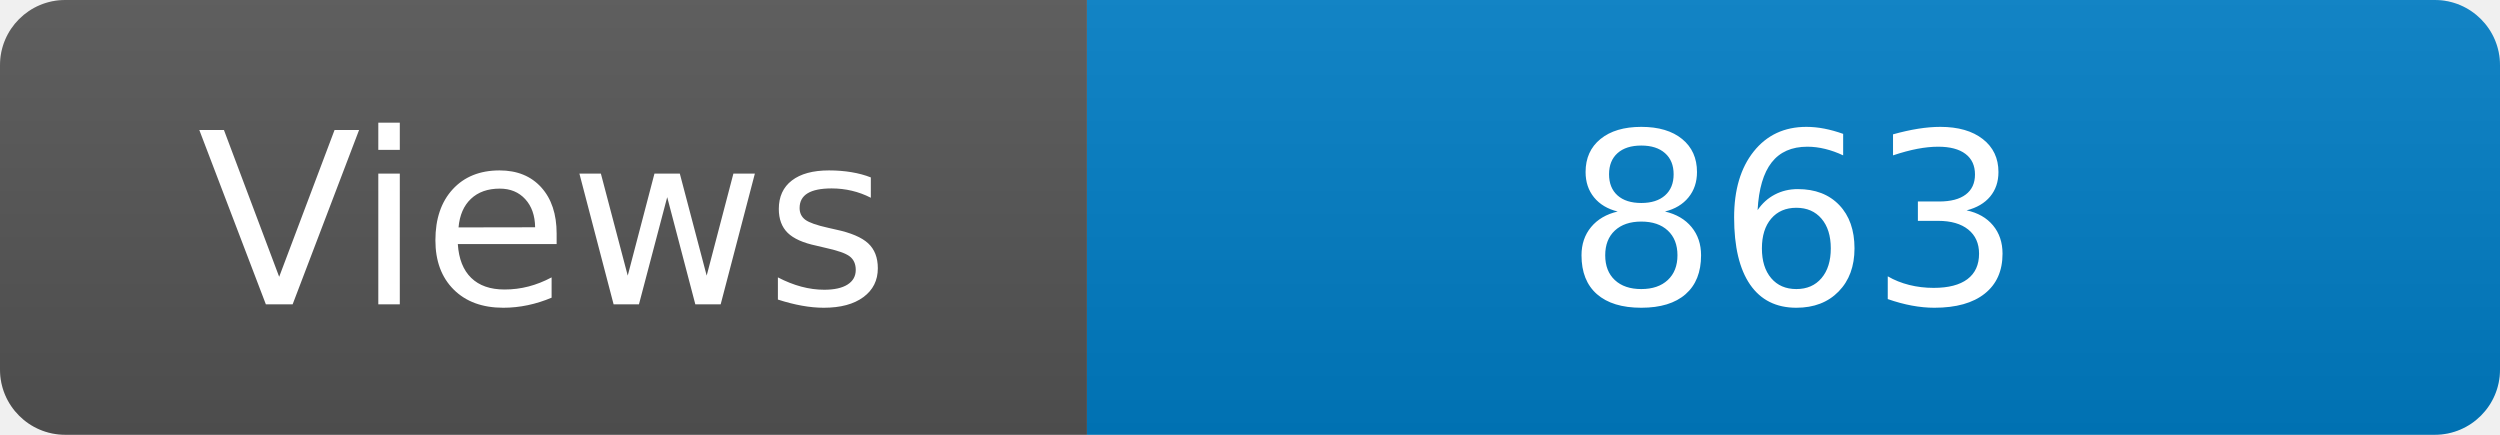
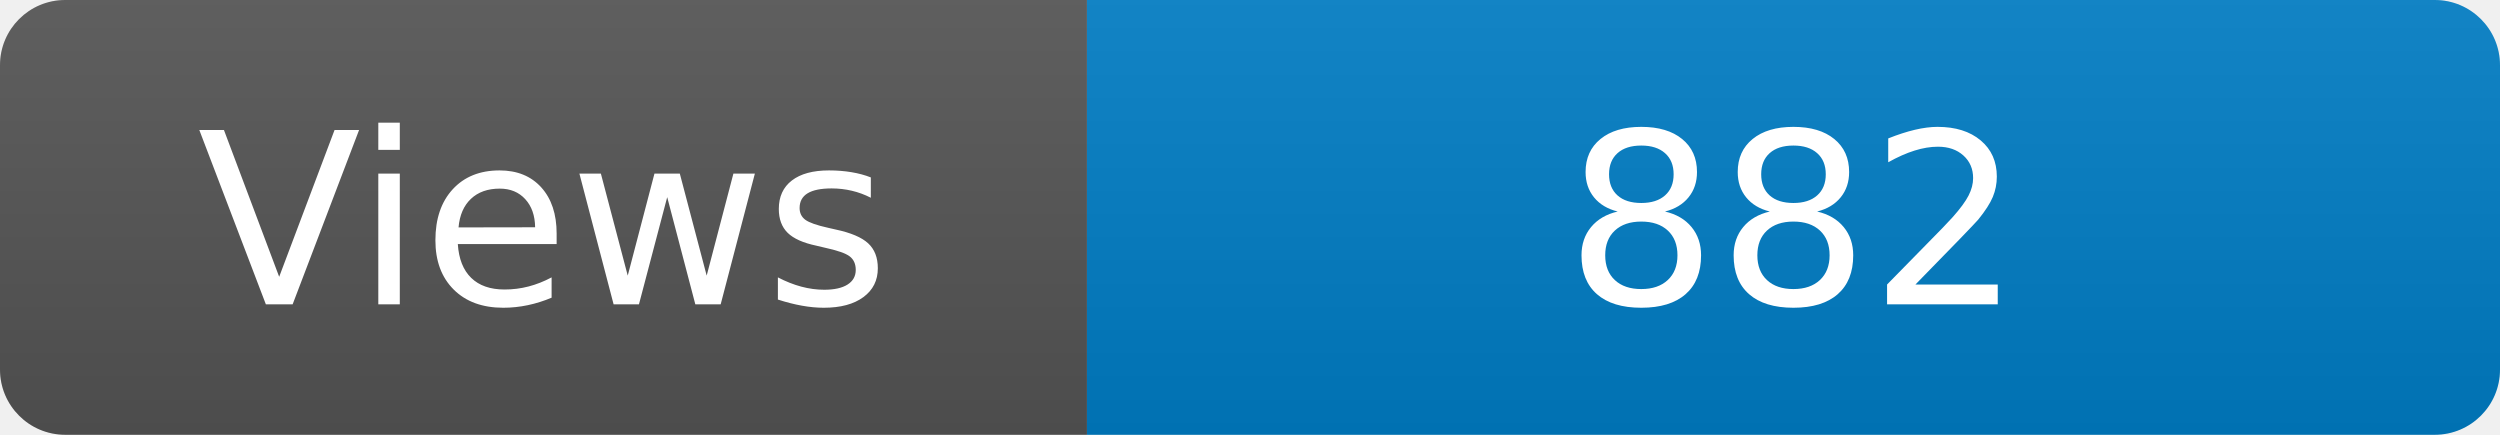
<svg xmlns="http://www.w3.org/2000/svg" width="115" height="20" role="img" aria-label="Maintained?: yes">
  <linearGradient id="s" x2="0" y2="100%">
    <stop offset="0" stop-color="#bbb" stop-opacity=".1" />
    <stop offset="1" stop-opacity=".1" />
  </linearGradient>
  <clipPath id="r">
    <rect width="115" height="20" rx="3" fill="#fff" />
  </clipPath>
  <g clip-path="url(#r)">
    <rect width="50" height="20" fill="#555" />
    <rect x="50" width="160" height="20" fill="#007ec6" />
    <rect width="115" height="20" fill="url(#s)" />
  </g>
  <g fill="#fff" text-anchor="middle" font-family="Verdana,Geneva,DejaVu Sans,sans-serif" font-size="110">
    <text x="250" y="140" transform="scale(.1)" fill="#fff">Views</text>
-     <text x="825" y="140" transform="scale(.1)" fill="#fff">863</text>
+     <text x="825" y="140" transform="scale(.1)" fill="#fff">882</text>
  </g>
</svg>
